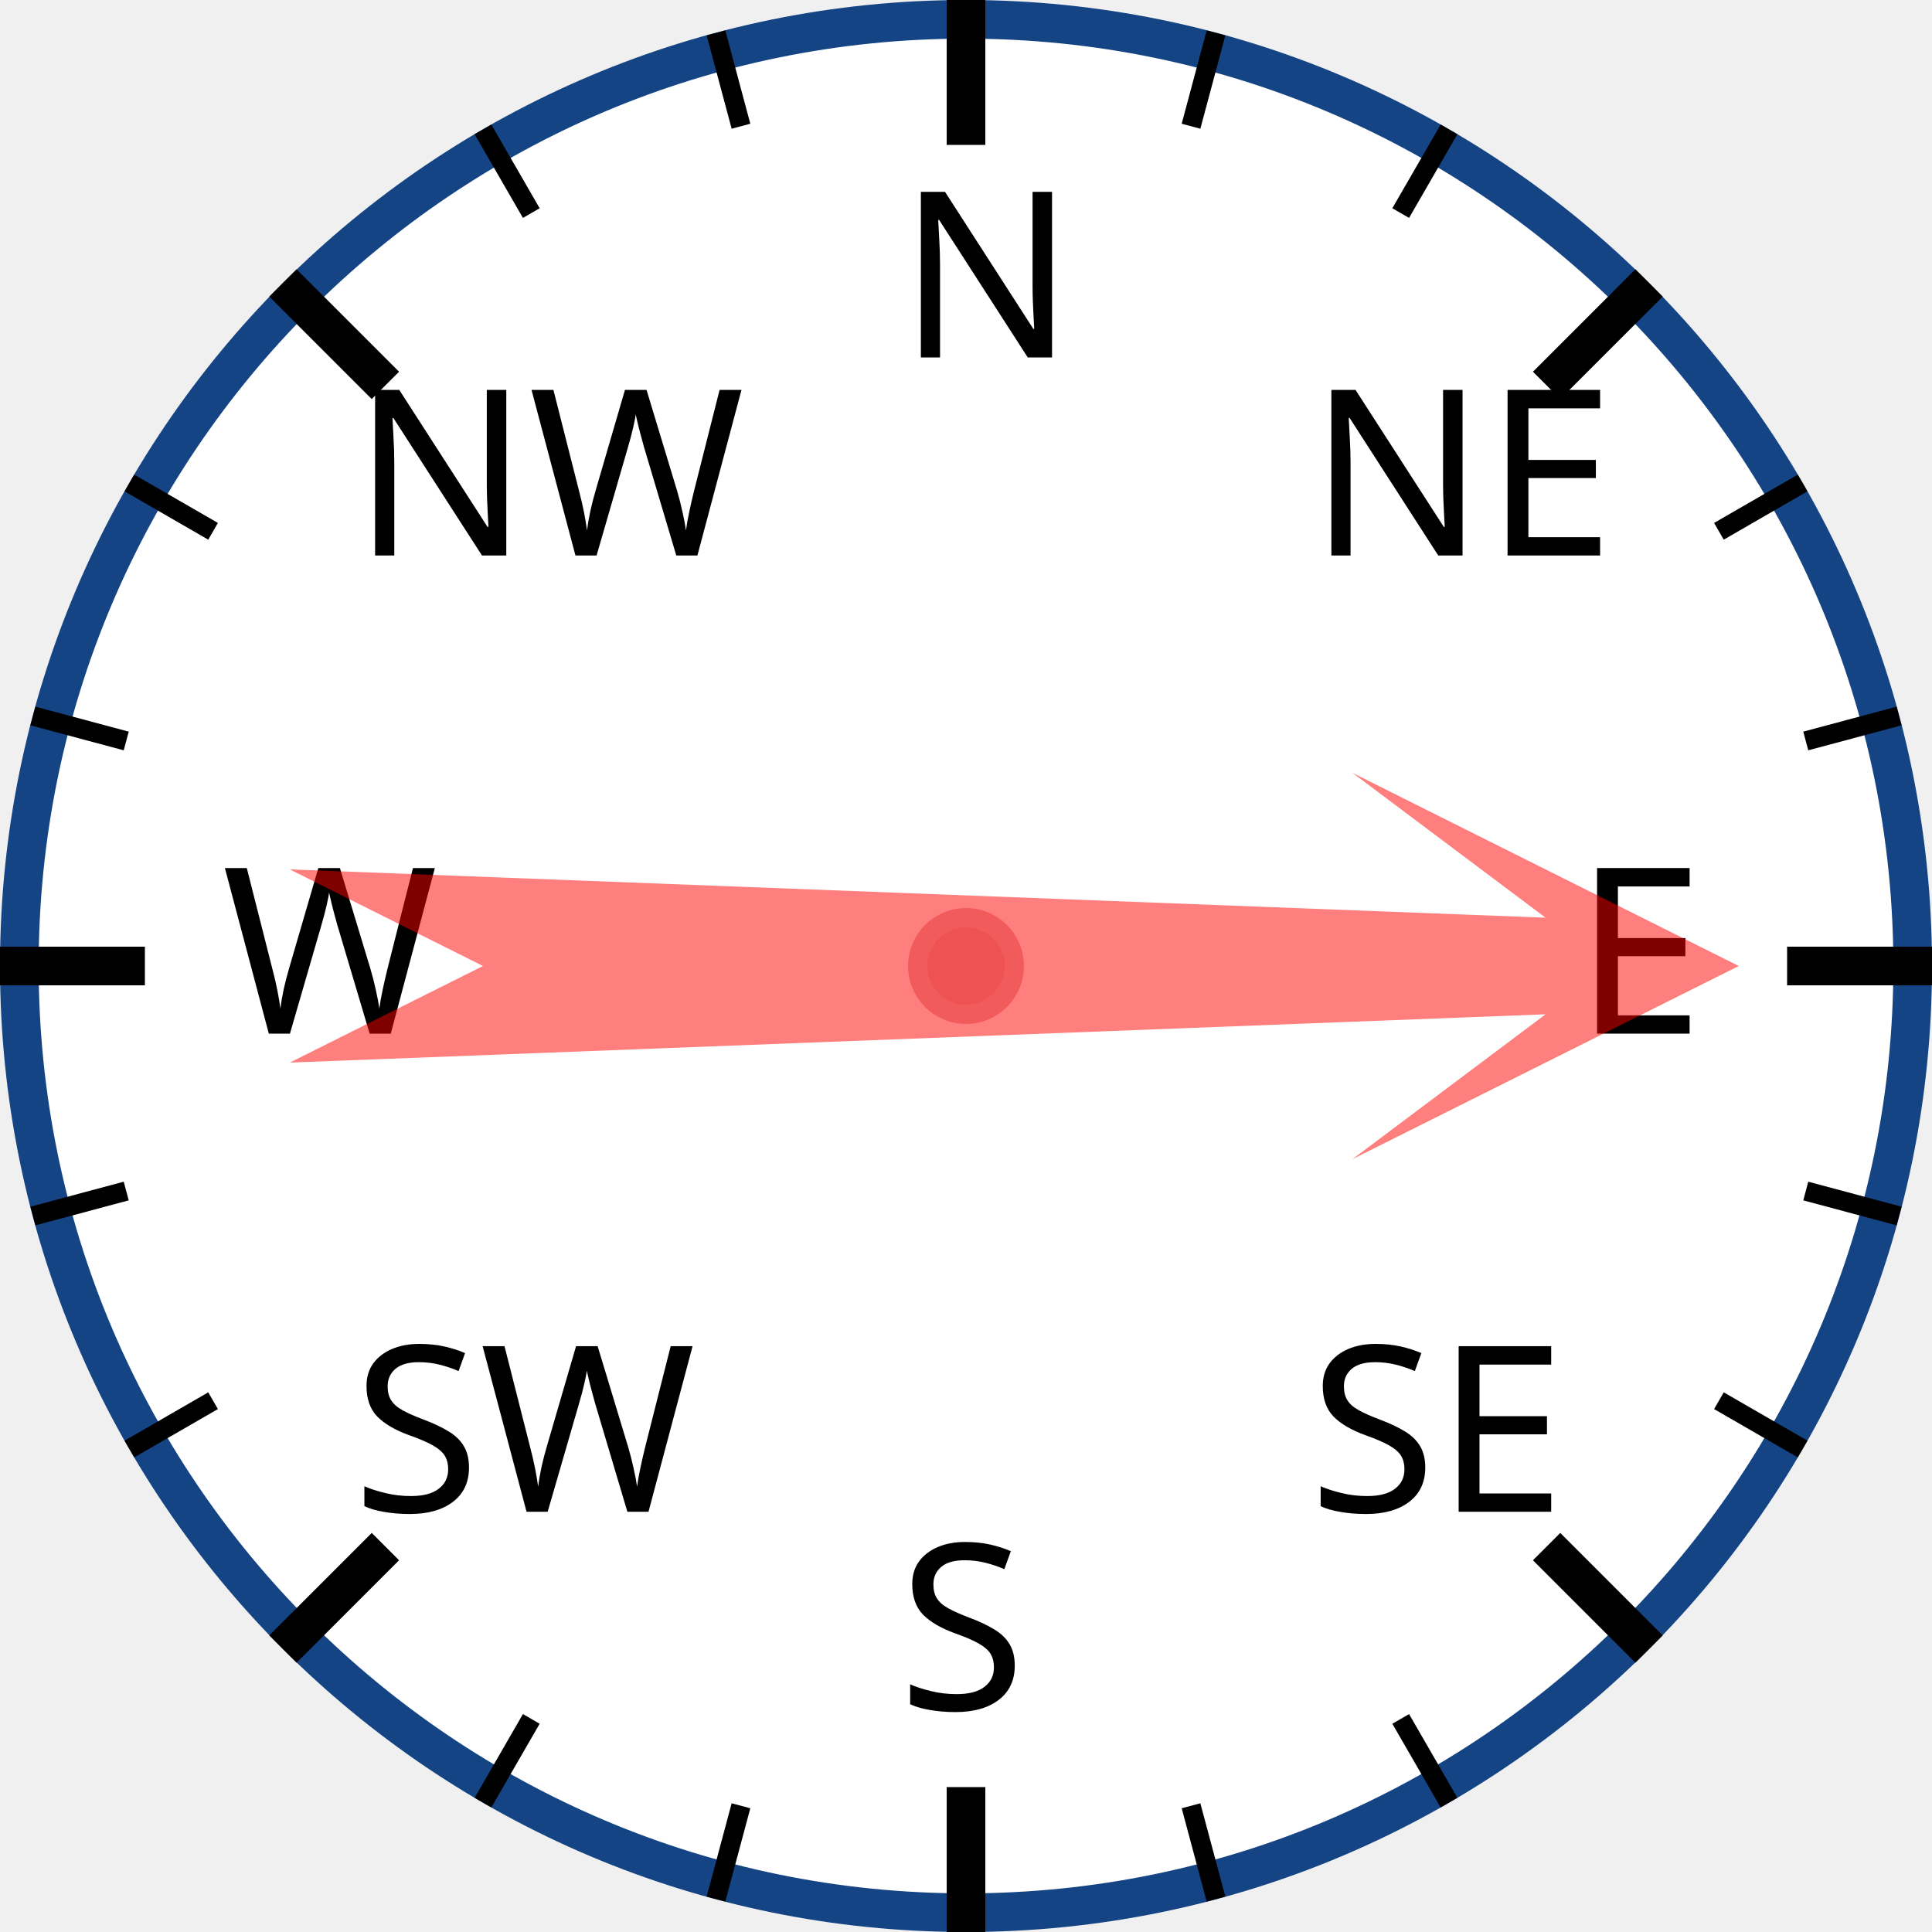
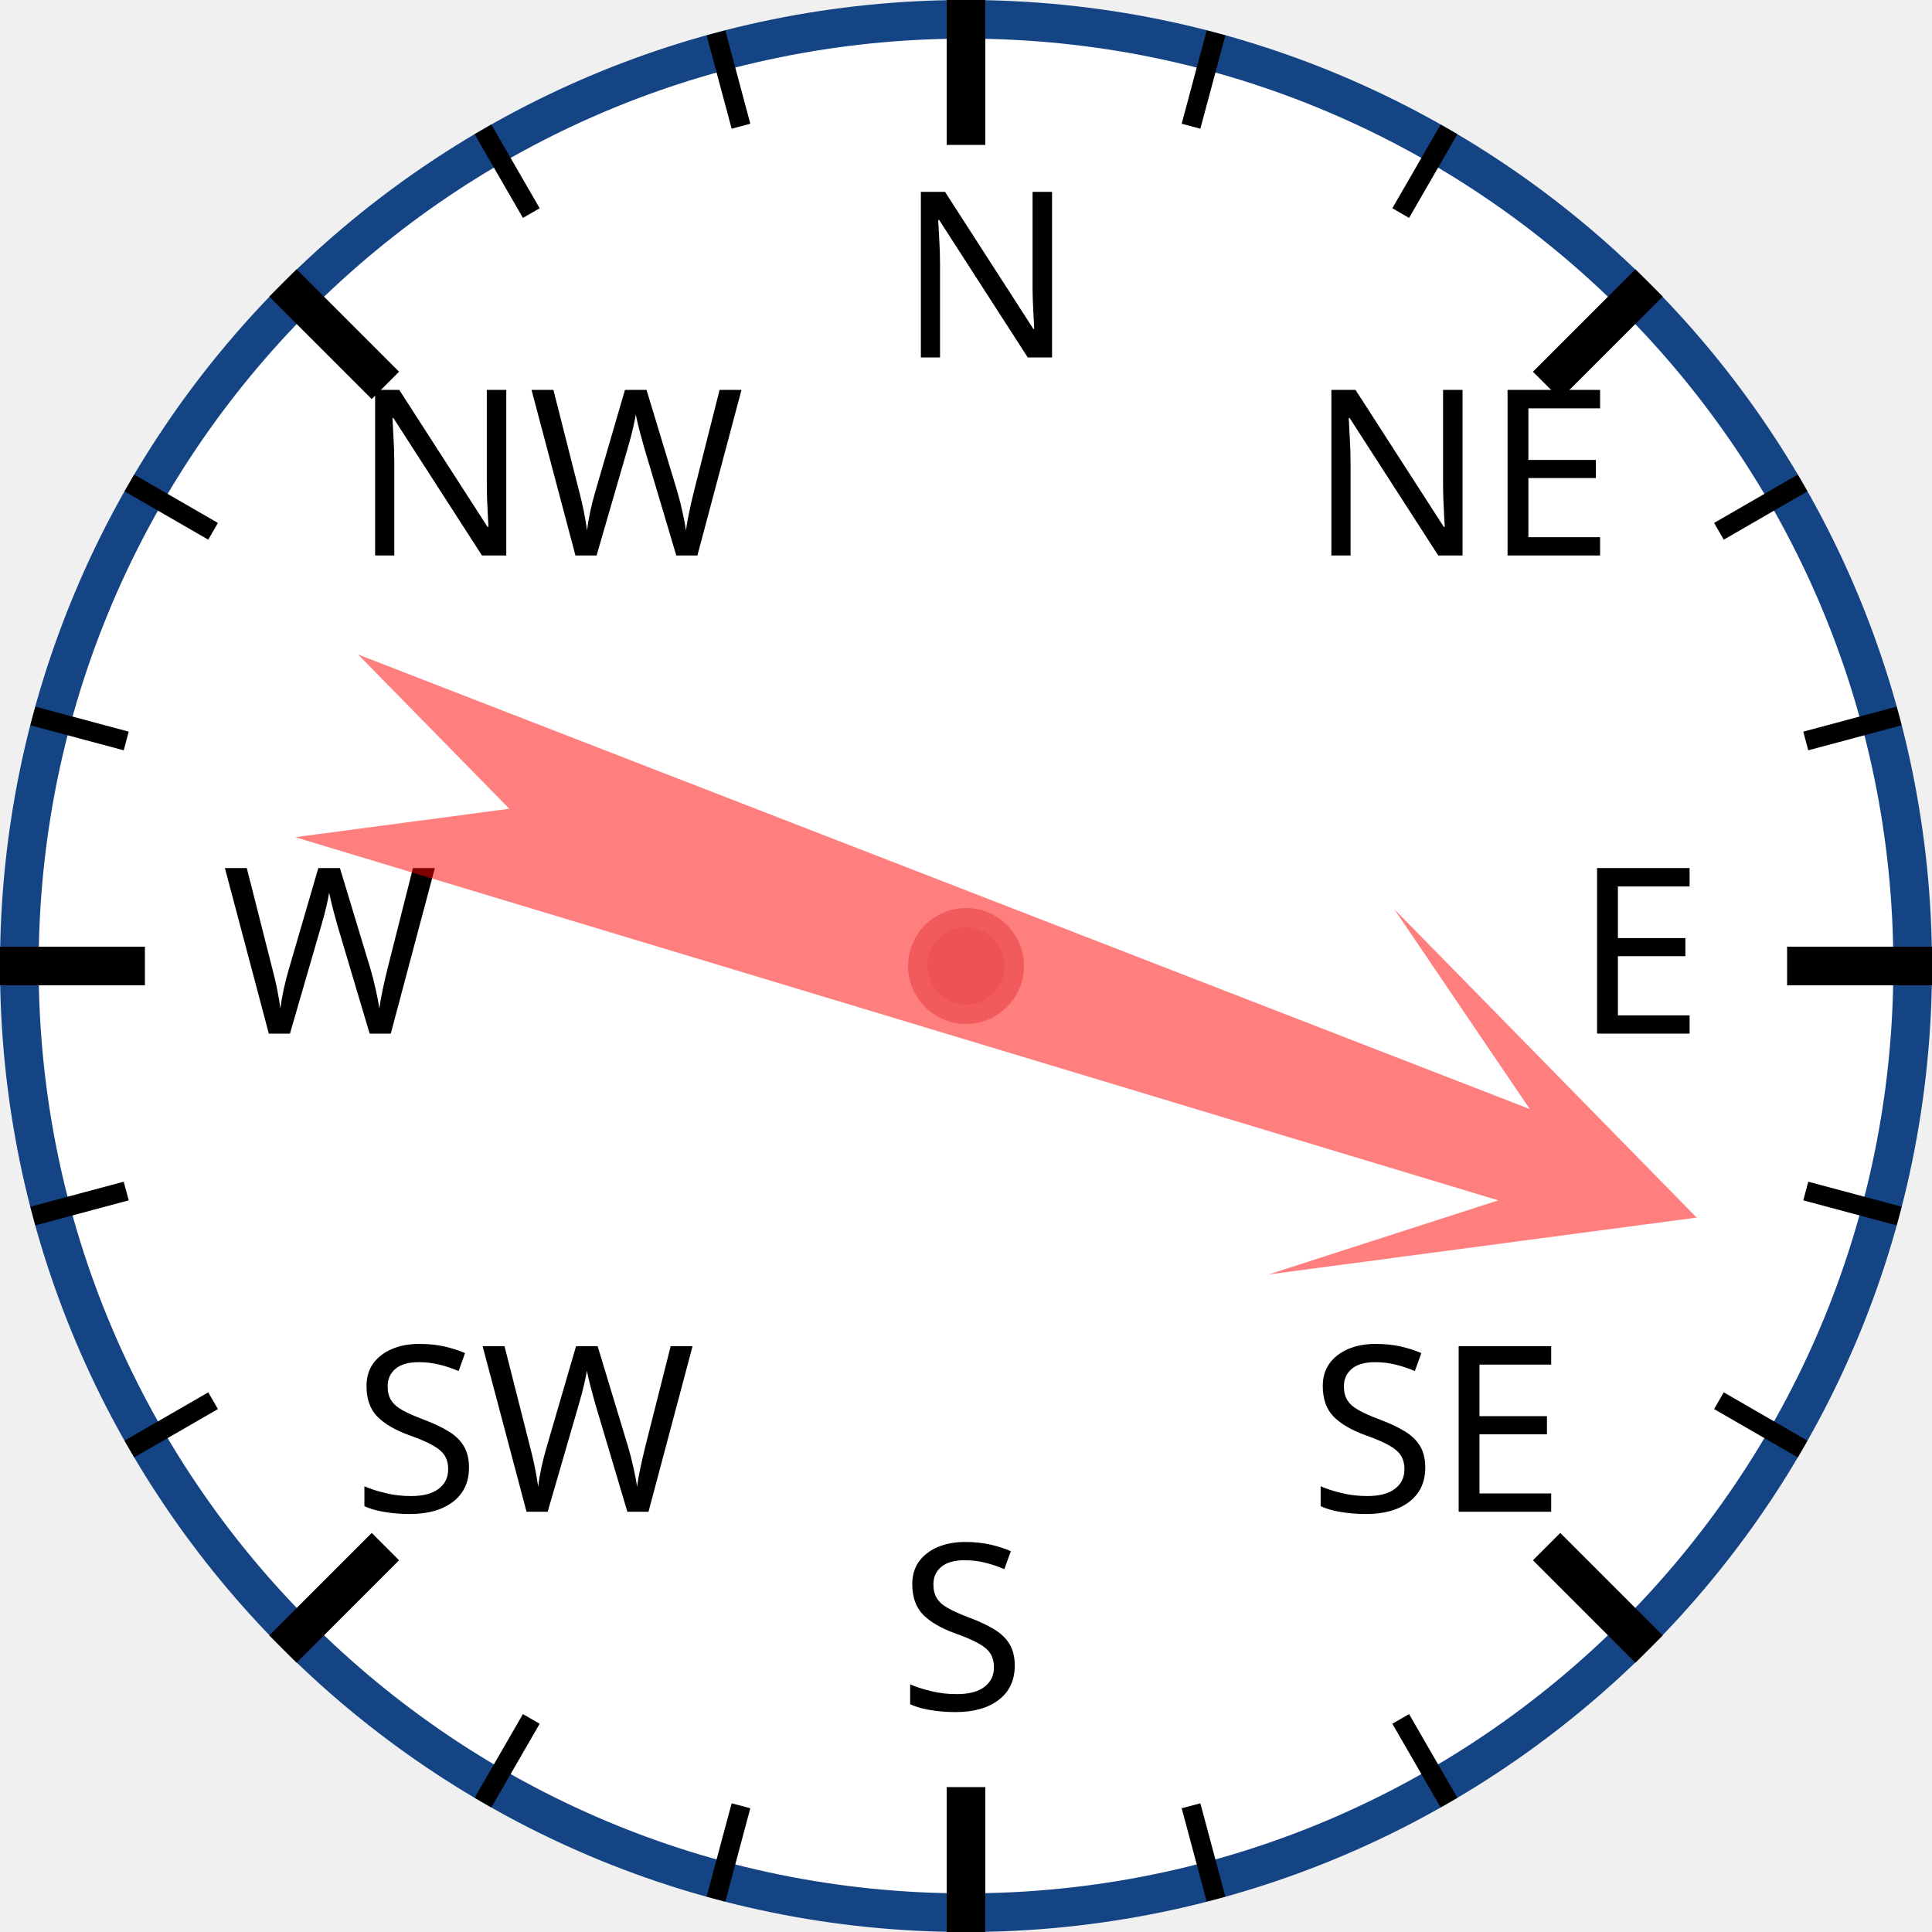
<svg xmlns="http://www.w3.org/2000/svg" width="120px" height="120px" viewBox="0 0 200 200">
  <circle cx="100" cy="100" r="98" style="fill: white; stroke: #154485; stroke-width: 4;" />
  <text x="93.0" y="37.0" style="font-family: sans-serif; font-size: 18pt;">N</text>
  <line x1="100.0" y1="0.0" x2="100.0" y2="15.0" style="stroke: black; stroke-width: 4;" />
  <line x1="74.118" y1="3.407" x2="76.706" y2="13.067" style="stroke: black; stroke-width: 2;" />
  <line x1="50" y1="13.397" x2="55" y2="22.058" style="stroke: black; stroke-width: 2;" />
  <text x="36.503" y="57.503" style="font-family: sans-serif; font-size: 18pt;">NW</text>
  <line x1="29.289" y1="29.289" x2="39.896" y2="39.896" style="stroke: black; stroke-width: 4;" />
  <line x1="13.397" y1="50" x2="22.058" y2="55" style="stroke: black; stroke-width: 2;" />
  <line x1="3.407" y1="74.118" x2="13.067" y2="76.706" style="stroke: black; stroke-width: 2;" />
  <text x="23.0" y="107.0" style="font-family: sans-serif; font-size: 18pt;">W</text>
  <line x1="0.0" y1="100.0" x2="15.0" y2="100.0" style="stroke: black; stroke-width: 4;" />
  <line x1="3.407" y1="125.882" x2="13.067" y2="123.294" style="stroke: black; stroke-width: 2;" />
  <line x1="13.397" y1="150" x2="22.058" y2="145" style="stroke: black; stroke-width: 2;" />
  <text x="36.503" y="156.497" style="font-family: sans-serif; font-size: 18pt;">SW</text>
  <line x1="29.289" y1="170.711" x2="39.896" y2="160.104" style="stroke: black; stroke-width: 4;" />
  <line x1="50" y1="186.603" x2="55" y2="177.942" style="stroke: black; stroke-width: 2;" />
  <line x1="74.118" y1="196.593" x2="76.706" y2="186.933" style="stroke: black; stroke-width: 2;" />
  <text x="93" y="177.0" style="font-family: sans-serif; font-size: 18pt;">S</text>
  <line x1="100" y1="200.0" x2="100" y2="185.0" style="stroke: black; stroke-width: 4;" />
  <line x1="125.882" y1="196.593" x2="123.294" y2="186.933" style="stroke: black; stroke-width: 2;" />
  <line x1="150.0" y1="186.603" x2="145.0" y2="177.942" style="stroke: black; stroke-width: 2;" />
  <text x="135.497" y="156.497" style="font-family: sans-serif; font-size: 18pt;">SE</text>
  <line x1="170.711" y1="170.711" x2="160.104" y2="160.104" style="stroke: black; stroke-width: 4;" />
  <line x1="186.603" y1="150" x2="177.942" y2="145" style="stroke: black; stroke-width: 2;" />
  <line x1="196.593" y1="125.882" x2="186.933" y2="123.294" style="stroke: black; stroke-width: 2;" />
  <text x="163.0" y="107" style="font-family: sans-serif; font-size: 18pt;">E</text>
  <line x1="200.0" y1="100" x2="185.0" y2="100" style="stroke: black; stroke-width: 4;" />
  <line x1="196.593" y1="74.118" x2="186.933" y2="76.706" style="stroke: black; stroke-width: 2;" />
  <line x1="186.603" y1="50" x2="177.942" y2="55" style="stroke: black; stroke-width: 2;" />
  <text x="135.497" y="57.503" style="font-family: sans-serif; font-size: 18pt;">NE</text>
  <line x1="170.711" y1="29.289" x2="160.104" y2="39.896" style="stroke: black; stroke-width: 4;" />
  <line x1="150" y1="13.397" x2="145" y2="22.058" style="stroke: black; stroke-width: 2;" />
  <line x1="125.882" y1="3.407" x2="123.294" y2="13.067" style="stroke: black; stroke-width: 2;" />
-   <polygon points="100 20 120 60 105 40 110 170 100 150 90 170 95 40 80 60" style="fill: red; fill-opacity: 0.5;" transform="rotate(90,100,100)" />
+   <polygon points="100 20 120 60 105 40 110 170 100 150 90 170 95 40 80 60" style="fill: red; fill-opacity: 0.5;" transform="rotate(109,100,100)" />
  <circle cx="100" cy="100" r="5" style="fill: #EE5252; stroke: #F25B5B; stroke-width: 2;" />
</svg>
